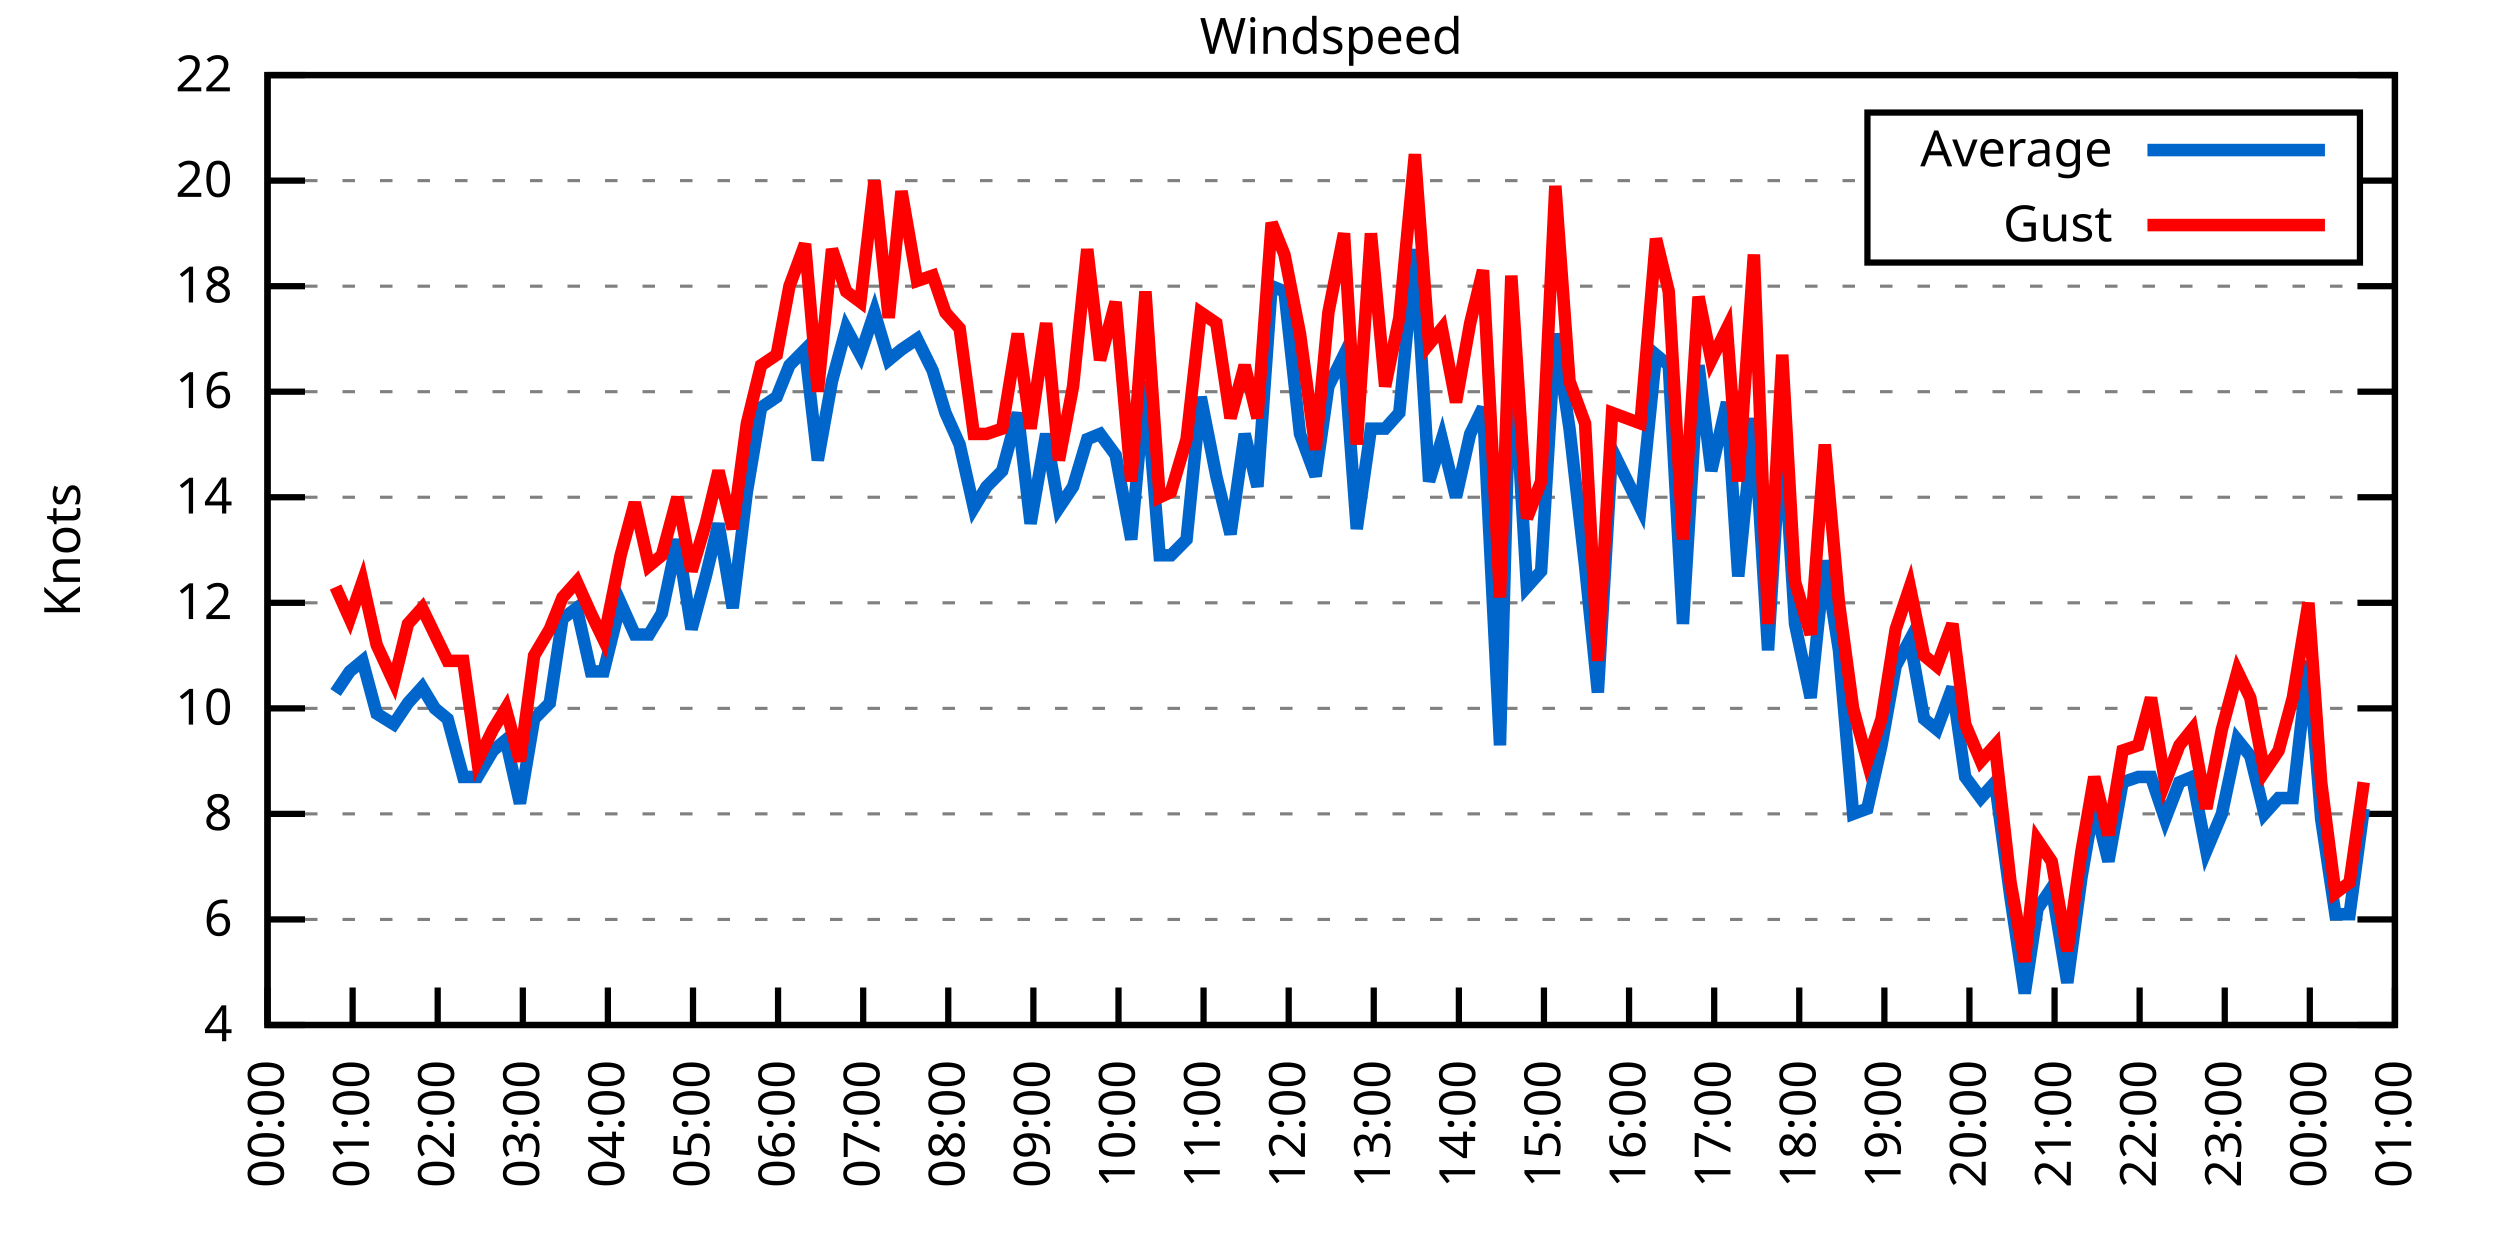
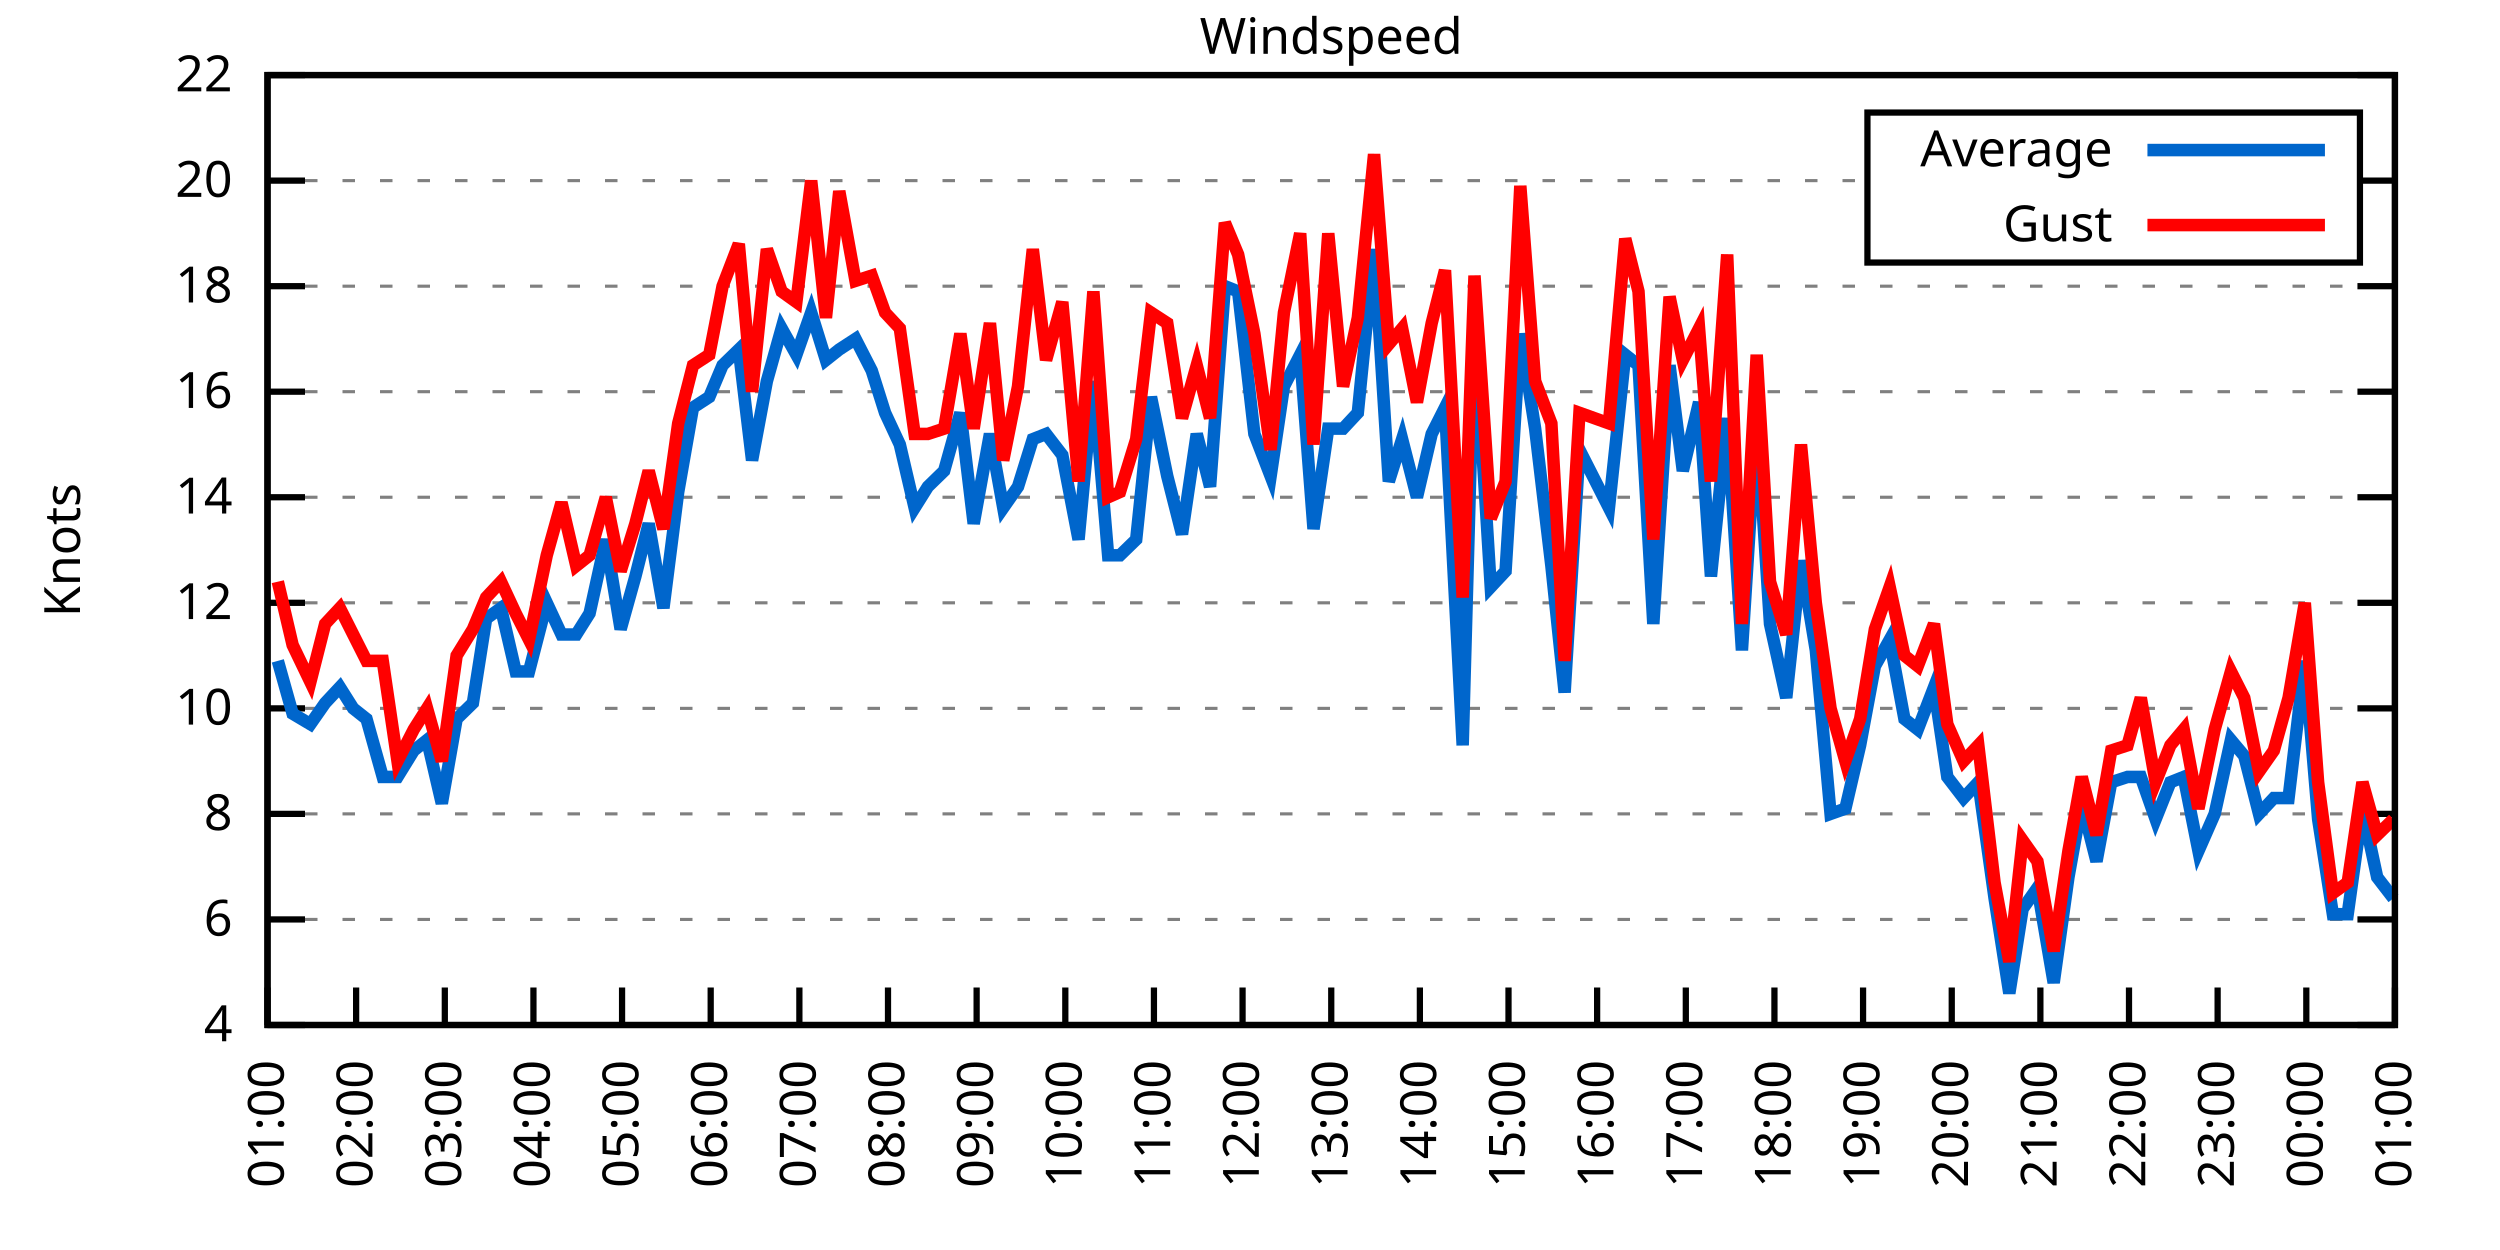
<svg xmlns="http://www.w3.org/2000/svg" xmlns:xlink="http://www.w3.org/1999/xlink" width="400" height="200" viewBox="0 0 400 200">
  <g id="gnuplot_canvas">
    <rect x="0" y="0" width="400" height="200" fill="none" />
    <defs>
      <circle id="gpDot" r="0.5" stroke-width="0.5" stroke="currentColor" />
      <path id="gpPt0" stroke-width="0.333" stroke="currentColor" d="M-1,0 h2 M0,-1 v2" />
      <path id="gpPt1" stroke-width="0.333" stroke="currentColor" d="M-1,-1 L1,1 M1,-1 L-1,1" />
      <path id="gpPt2" stroke-width="0.333" stroke="currentColor" d="M-1,0 L1,0 M0,-1 L0,1 M-1,-1 L1,1 M-1,1 L1,-1" />
      <rect id="gpPt3" stroke-width="0.333" stroke="currentColor" x="-1" y="-1" width="2" height="2" />
      <rect id="gpPt4" stroke-width="0.333" stroke="currentColor" fill="currentColor" x="-1" y="-1" width="2" height="2" />
      <circle id="gpPt5" stroke-width="0.333" stroke="currentColor" cx="0" cy="0" r="1" />
      <use xlink:href="#gpPt5" id="gpPt6" fill="currentColor" stroke="none" />
      <path id="gpPt7" stroke-width="0.333" stroke="currentColor" d="M0,-1.33 L-1.33,0.67 L1.33,0.67 z" />
      <use xlink:href="#gpPt7" id="gpPt8" fill="currentColor" stroke="none" />
      <use xlink:href="#gpPt7" id="gpPt9" stroke="currentColor" transform="rotate(180)" />
      <use xlink:href="#gpPt9" id="gpPt10" fill="currentColor" stroke="none" />
      <use xlink:href="#gpPt3" id="gpPt11" stroke="currentColor" transform="rotate(45)" />
      <use xlink:href="#gpPt11" id="gpPt12" fill="currentColor" stroke="none" />
      <path id="gpPt13" stroke-width="0.333" stroke="currentColor" d="M0,1.330 L1.265,0.411 L0.782,-1.067 L-0.782,-1.076 L-1.265,0.411 z" />
      <use xlink:href="#gpPt13" id="gpPt14" fill="currentColor" stroke="none" />
      <filter id="textbox" filterUnits="objectBoundingBox" x="0" y="0" height="1" width="1">
        <feFlood flood-color="white" flood-opacity="1" result="bgnd" />
        <feComposite in="SourceGraphic" in2="bgnd" operator="atop" />
      </filter>
      <filter id="greybox" filterUnits="objectBoundingBox" x="0" y="0" height="1" width="1">
        <feFlood flood-color="lightgrey" flood-opacity="1" result="grey" />
        <feComposite in="SourceGraphic" in2="grey" operator="atop" />
      </filter>
    </defs>
    <g fill="none" color="white" stroke="currentColor" stroke-width="1.00" stroke-linecap="butt" stroke-linejoin="miter">
</g>
    <g fill="none" color="black" stroke="currentColor" stroke-width="1.00" stroke-linecap="butt" stroke-linejoin="miter">
      <g stroke="none" shape-rendering="crispEdges">
        <polygon fill="rgb(255, 255, 255)" points="42.80,164.00 383.18,164.00 383.18,12.02 42.80,12.02 " />
      </g>
    </g>
    <g fill="none" color="black" stroke="currentColor" stroke-width="1.00" stroke-linecap="butt" stroke-linejoin="miter">
</g>
    <g fill="none" color="black" stroke="black" stroke-width="0.50" stroke-linecap="butt" stroke-linejoin="miter">
</g>
    <g fill="none" color="gray" stroke="currentColor" stroke-width="0.50" stroke-linecap="butt" stroke-linejoin="miter">
      <path stroke="gray" stroke-dasharray="2,4" class="gridline" d="M42.80,164.00 L383.19,164.00  " />
    </g>
    <g fill="none" color="gray" stroke="gray" stroke-width="1.00" stroke-linecap="butt" stroke-linejoin="miter">
</g>
    <g fill="none" color="black" stroke="currentColor" stroke-width="1.00" stroke-linecap="butt" stroke-linejoin="miter">
      <path stroke="black" d="M42.80,164.00 L48.80,164.00 M383.19,164.00 L377.19,164.00  " />
      <g transform="translate(37.20,166.60)" stroke="none" fill="black" font-family="Sans" font-size="8.00" text-anchor="end">
        <text>
          <tspan font-family="Sans"> 4</tspan>
        </text>
      </g>
    </g>
    <g fill="none" color="black" stroke="currentColor" stroke-width="1.00" stroke-linecap="butt" stroke-linejoin="miter">
</g>
    <g fill="none" color="black" stroke="black" stroke-width="0.50" stroke-linecap="butt" stroke-linejoin="miter">
</g>
    <g fill="none" color="gray" stroke="currentColor" stroke-width="0.50" stroke-linecap="butt" stroke-linejoin="miter">
      <path stroke="gray" stroke-dasharray="2,4" class="gridline" d="M42.80,147.11 L383.19,147.11  " />
    </g>
    <g fill="none" color="gray" stroke="gray" stroke-width="1.00" stroke-linecap="butt" stroke-linejoin="miter">
</g>
    <g fill="none" color="black" stroke="currentColor" stroke-width="1.00" stroke-linecap="butt" stroke-linejoin="miter">
      <path stroke="black" d="M42.80,147.11 L48.80,147.11 M383.19,147.11 L377.19,147.11  " />
      <g transform="translate(37.20,149.71)" stroke="none" fill="black" font-family="Sans" font-size="8.00" text-anchor="end">
        <text>
          <tspan font-family="Sans"> 6</tspan>
        </text>
      </g>
    </g>
    <g fill="none" color="black" stroke="currentColor" stroke-width="1.00" stroke-linecap="butt" stroke-linejoin="miter">
</g>
    <g fill="none" color="black" stroke="black" stroke-width="0.50" stroke-linecap="butt" stroke-linejoin="miter">
</g>
    <g fill="none" color="gray" stroke="currentColor" stroke-width="0.50" stroke-linecap="butt" stroke-linejoin="miter">
      <path stroke="gray" stroke-dasharray="2,4" class="gridline" d="M42.80,130.22 L383.19,130.22  " />
    </g>
    <g fill="none" color="gray" stroke="gray" stroke-width="1.00" stroke-linecap="butt" stroke-linejoin="miter">
</g>
    <g fill="none" color="black" stroke="currentColor" stroke-width="1.00" stroke-linecap="butt" stroke-linejoin="miter">
      <path stroke="black" d="M42.80,130.22 L48.80,130.22 M383.19,130.22 L377.19,130.22  " />
      <g transform="translate(37.20,132.82)" stroke="none" fill="black" font-family="Sans" font-size="8.00" text-anchor="end">
        <text>
          <tspan font-family="Sans"> 8</tspan>
        </text>
      </g>
    </g>
    <g fill="none" color="black" stroke="currentColor" stroke-width="1.00" stroke-linecap="butt" stroke-linejoin="miter">
</g>
    <g fill="none" color="black" stroke="black" stroke-width="0.50" stroke-linecap="butt" stroke-linejoin="miter">
</g>
    <g fill="none" color="gray" stroke="currentColor" stroke-width="0.50" stroke-linecap="butt" stroke-linejoin="miter">
      <path stroke="gray" stroke-dasharray="2,4" class="gridline" d="M42.80,113.34 L383.19,113.34  " />
    </g>
    <g fill="none" color="gray" stroke="gray" stroke-width="1.00" stroke-linecap="butt" stroke-linejoin="miter">
</g>
    <g fill="none" color="black" stroke="currentColor" stroke-width="1.00" stroke-linecap="butt" stroke-linejoin="miter">
      <path stroke="black" d="M42.80,113.34 L48.80,113.34 M383.19,113.34 L377.19,113.34  " />
      <g transform="translate(37.20,115.94)" stroke="none" fill="black" font-family="Sans" font-size="8.00" text-anchor="end">
        <text>
          <tspan font-family="Sans"> 10</tspan>
        </text>
      </g>
    </g>
    <g fill="none" color="black" stroke="currentColor" stroke-width="1.00" stroke-linecap="butt" stroke-linejoin="miter">
</g>
    <g fill="none" color="black" stroke="black" stroke-width="0.50" stroke-linecap="butt" stroke-linejoin="miter">
</g>
    <g fill="none" color="gray" stroke="currentColor" stroke-width="0.50" stroke-linecap="butt" stroke-linejoin="miter">
      <path stroke="gray" stroke-dasharray="2,4" class="gridline" d="M42.80,96.45 L383.19,96.45  " />
    </g>
    <g fill="none" color="gray" stroke="gray" stroke-width="1.00" stroke-linecap="butt" stroke-linejoin="miter">
</g>
    <g fill="none" color="black" stroke="currentColor" stroke-width="1.00" stroke-linecap="butt" stroke-linejoin="miter">
      <path stroke="black" d="M42.80,96.45 L48.80,96.45 M383.19,96.45 L377.19,96.45  " />
      <g transform="translate(37.20,99.05)" stroke="none" fill="black" font-family="Sans" font-size="8.00" text-anchor="end">
        <text>
          <tspan font-family="Sans"> 12</tspan>
        </text>
      </g>
    </g>
    <g fill="none" color="black" stroke="currentColor" stroke-width="1.00" stroke-linecap="butt" stroke-linejoin="miter">
</g>
    <g fill="none" color="black" stroke="black" stroke-width="0.50" stroke-linecap="butt" stroke-linejoin="miter">
</g>
    <g fill="none" color="gray" stroke="currentColor" stroke-width="0.50" stroke-linecap="butt" stroke-linejoin="miter">
      <path stroke="gray" stroke-dasharray="2,4" class="gridline" d="M42.80,79.56 L383.19,79.56  " />
    </g>
    <g fill="none" color="gray" stroke="gray" stroke-width="1.00" stroke-linecap="butt" stroke-linejoin="miter">
</g>
    <g fill="none" color="black" stroke="currentColor" stroke-width="1.00" stroke-linecap="butt" stroke-linejoin="miter">
      <path stroke="black" d="M42.80,79.56 L48.80,79.56 M383.19,79.56 L377.19,79.56  " />
      <g transform="translate(37.20,82.16)" stroke="none" fill="black" font-family="Sans" font-size="8.00" text-anchor="end">
        <text>
          <tspan font-family="Sans"> 14</tspan>
        </text>
      </g>
    </g>
    <g fill="none" color="black" stroke="currentColor" stroke-width="1.00" stroke-linecap="butt" stroke-linejoin="miter">
</g>
    <g fill="none" color="black" stroke="black" stroke-width="0.50" stroke-linecap="butt" stroke-linejoin="miter">
</g>
    <g fill="none" color="gray" stroke="currentColor" stroke-width="0.50" stroke-linecap="butt" stroke-linejoin="miter">
      <path stroke="gray" stroke-dasharray="2,4" class="gridline" d="M42.80,62.67 L383.19,62.67  " />
    </g>
    <g fill="none" color="gray" stroke="gray" stroke-width="1.00" stroke-linecap="butt" stroke-linejoin="miter">
</g>
    <g fill="none" color="black" stroke="currentColor" stroke-width="1.00" stroke-linecap="butt" stroke-linejoin="miter">
      <path stroke="black" d="M42.80,62.67 L48.80,62.67 M383.19,62.67 L377.19,62.67  " />
      <g transform="translate(37.20,65.27)" stroke="none" fill="black" font-family="Sans" font-size="8.00" text-anchor="end">
        <text>
          <tspan font-family="Sans"> 16</tspan>
        </text>
      </g>
    </g>
    <g fill="none" color="black" stroke="currentColor" stroke-width="1.00" stroke-linecap="butt" stroke-linejoin="miter">
</g>
    <g fill="none" color="black" stroke="black" stroke-width="0.50" stroke-linecap="butt" stroke-linejoin="miter">
</g>
    <g fill="none" color="gray" stroke="currentColor" stroke-width="0.50" stroke-linecap="butt" stroke-linejoin="miter">
      <path stroke="gray" stroke-dasharray="2,4" class="gridline" d="M42.80,45.79 L383.19,45.79  " />
    </g>
    <g fill="none" color="gray" stroke="gray" stroke-width="1.00" stroke-linecap="butt" stroke-linejoin="miter">
</g>
    <g fill="none" color="black" stroke="currentColor" stroke-width="1.00" stroke-linecap="butt" stroke-linejoin="miter">
      <path stroke="black" d="M42.80,45.79 L48.80,45.79 M383.19,45.79 L377.19,45.79  " />
      <g transform="translate(37.20,48.39)" stroke="none" fill="black" font-family="Sans" font-size="8.00" text-anchor="end">
        <text>
          <tspan font-family="Sans"> 18</tspan>
        </text>
      </g>
    </g>
    <g fill="none" color="black" stroke="currentColor" stroke-width="1.00" stroke-linecap="butt" stroke-linejoin="miter">
</g>
    <g fill="none" color="black" stroke="black" stroke-width="0.50" stroke-linecap="butt" stroke-linejoin="miter">
</g>
    <g fill="none" color="gray" stroke="currentColor" stroke-width="0.50" stroke-linecap="butt" stroke-linejoin="miter">
      <path stroke="gray" stroke-dasharray="2,4" class="gridline" d="M42.80,28.90 L298.79,28.90 M377.59,28.90 L383.19,28.90  " />
    </g>
    <g fill="none" color="gray" stroke="gray" stroke-width="1.00" stroke-linecap="butt" stroke-linejoin="miter">
</g>
    <g fill="none" color="black" stroke="currentColor" stroke-width="1.00" stroke-linecap="butt" stroke-linejoin="miter">
      <path stroke="black" d="M42.80,28.90 L48.80,28.90 M383.19,28.90 L377.19,28.90  " />
      <g transform="translate(37.20,31.50)" stroke="none" fill="black" font-family="Sans" font-size="8.00" text-anchor="end">
        <text>
          <tspan font-family="Sans"> 20</tspan>
        </text>
      </g>
    </g>
    <g fill="none" color="black" stroke="currentColor" stroke-width="1.00" stroke-linecap="butt" stroke-linejoin="miter">
</g>
    <g fill="none" color="black" stroke="black" stroke-width="0.50" stroke-linecap="butt" stroke-linejoin="miter">
</g>
    <g fill="none" color="gray" stroke="currentColor" stroke-width="0.50" stroke-linecap="butt" stroke-linejoin="miter">
      <path stroke="gray" stroke-dasharray="2,4" class="gridline" d="M42.80,12.01 L383.19,12.01  " />
    </g>
    <g fill="none" color="gray" stroke="gray" stroke-width="1.00" stroke-linecap="butt" stroke-linejoin="miter">
</g>
    <g fill="none" color="black" stroke="currentColor" stroke-width="1.00" stroke-linecap="butt" stroke-linejoin="miter">
      <path stroke="black" d="M42.80,12.01 L48.80,12.01 M383.19,12.01 L377.19,12.01  " />
      <g transform="translate(37.20,14.61)" stroke="none" fill="black" font-family="Sans" font-size="8.00" text-anchor="end">
        <text>
          <tspan font-family="Sans"> 22</tspan>
        </text>
      </g>
    </g>
    <g fill="none" color="black" stroke="currentColor" stroke-width="1.00" stroke-linecap="butt" stroke-linejoin="miter">
      <path stroke="black" d="M42.80,164.00 L42.80,158.00  " />
      <g transform="translate(45.40,169.60) rotate(270.00)" stroke="none" fill="black" font-family="Sans" font-size="8.00" text-anchor="end">
        <text>
-           <tspan font-family="Sans">00:00</tspan>
-         </text>
-       </g>
-     </g>
-     <g fill="none" color="black" stroke="currentColor" stroke-width="1.00" stroke-linecap="butt" stroke-linejoin="miter">
-       <path stroke="black" d="M56.42,164.00 L56.42,158.00  " />
-       <g transform="translate(59.02,169.60) rotate(270.00)" stroke="none" fill="black" font-family="Sans" font-size="8.00" text-anchor="end">
-         <text>
          <tspan font-family="Sans">01:00</tspan>
        </text>
      </g>
    </g>
    <g fill="none" color="black" stroke="currentColor" stroke-width="1.00" stroke-linecap="butt" stroke-linejoin="miter">
-       <path stroke="black" d="M70.03,164.00 L70.03,158.00  " />
-       <g transform="translate(72.63,169.60) rotate(270.00)" stroke="none" fill="black" font-family="Sans" font-size="8.00" text-anchor="end">
+       <path stroke="black" d="M56.98,164.00 L56.98,158.00  " />
+       <g transform="translate(59.58,169.60) rotate(270.00)" stroke="none" fill="black" font-family="Sans" font-size="8.00" text-anchor="end">
        <text>
          <tspan font-family="Sans">02:00</tspan>
        </text>
      </g>
    </g>
    <g fill="none" color="black" stroke="currentColor" stroke-width="1.00" stroke-linecap="butt" stroke-linejoin="miter">
-       <path stroke="black" d="M83.65,164.00 L83.65,158.00  " />
-       <g transform="translate(86.25,169.60) rotate(270.00)" stroke="none" fill="black" font-family="Sans" font-size="8.00" text-anchor="end">
+       <path stroke="black" d="M71.17,164.00 L71.17,158.00  " />
+       <g transform="translate(73.77,169.60) rotate(270.00)" stroke="none" fill="black" font-family="Sans" font-size="8.00" text-anchor="end">
        <text>
          <tspan font-family="Sans">03:00</tspan>
        </text>
      </g>
    </g>
    <g fill="none" color="black" stroke="currentColor" stroke-width="1.00" stroke-linecap="butt" stroke-linejoin="miter">
-       <path stroke="black" d="M97.26,164.00 L97.26,158.00  " />
-       <g transform="translate(99.86,169.60) rotate(270.00)" stroke="none" fill="black" font-family="Sans" font-size="8.00" text-anchor="end">
+       <path stroke="black" d="M85.35,164.00 L85.35,158.00  " />
+       <g transform="translate(87.95,169.60) rotate(270.00)" stroke="none" fill="black" font-family="Sans" font-size="8.00" text-anchor="end">
        <text>
          <tspan font-family="Sans">04:00</tspan>
        </text>
      </g>
    </g>
    <g fill="none" color="black" stroke="currentColor" stroke-width="1.00" stroke-linecap="butt" stroke-linejoin="miter">
-       <path stroke="black" d="M110.88,164.00 L110.88,158.00  " />
-       <g transform="translate(113.48,169.60) rotate(270.00)" stroke="none" fill="black" font-family="Sans" font-size="8.00" text-anchor="end">
+       <path stroke="black" d="M99.53,164.00 L99.53,158.00  " />
+       <g transform="translate(102.13,169.60) rotate(270.00)" stroke="none" fill="black" font-family="Sans" font-size="8.00" text-anchor="end">
        <text>
          <tspan font-family="Sans">05:00</tspan>
        </text>
      </g>
    </g>
    <g fill="none" color="black" stroke="currentColor" stroke-width="1.00" stroke-linecap="butt" stroke-linejoin="miter">
-       <path stroke="black" d="M124.49,164.00 L124.49,158.00  " />
-       <g transform="translate(127.09,169.60) rotate(270.00)" stroke="none" fill="black" font-family="Sans" font-size="8.00" text-anchor="end">
+       <path stroke="black" d="M113.71,164.00 L113.71,158.00  " />
+       <g transform="translate(116.31,169.60) rotate(270.00)" stroke="none" fill="black" font-family="Sans" font-size="8.00" text-anchor="end">
        <text>
          <tspan font-family="Sans">06:00</tspan>
        </text>
      </g>
    </g>
    <g fill="none" color="black" stroke="currentColor" stroke-width="1.00" stroke-linecap="butt" stroke-linejoin="miter">
-       <path stroke="black" d="M138.11,164.00 L138.11,158.00  " />
-       <g transform="translate(140.71,169.60) rotate(270.00)" stroke="none" fill="black" font-family="Sans" font-size="8.00" text-anchor="end">
+       <path stroke="black" d="M127.90,164.00 L127.90,158.00  " />
+       <g transform="translate(130.50,169.60) rotate(270.00)" stroke="none" fill="black" font-family="Sans" font-size="8.00" text-anchor="end">
        <text>
          <tspan font-family="Sans">07:00</tspan>
        </text>
      </g>
    </g>
    <g fill="none" color="black" stroke="currentColor" stroke-width="1.00" stroke-linecap="butt" stroke-linejoin="miter">
-       <path stroke="black" d="M151.72,164.00 L151.72,158.00  " />
-       <g transform="translate(154.32,169.60) rotate(270.00)" stroke="none" fill="black" font-family="Sans" font-size="8.00" text-anchor="end">
+       <path stroke="black" d="M142.08,164.00 L142.08,158.00  " />
+       <g transform="translate(144.68,169.60) rotate(270.00)" stroke="none" fill="black" font-family="Sans" font-size="8.00" text-anchor="end">
        <text>
          <tspan font-family="Sans">08:00</tspan>
        </text>
      </g>
    </g>
    <g fill="none" color="black" stroke="currentColor" stroke-width="1.00" stroke-linecap="butt" stroke-linejoin="miter">
-       <path stroke="black" d="M165.34,164.00 L165.34,158.00  " />
-       <g transform="translate(167.94,169.60) rotate(270.00)" stroke="none" fill="black" font-family="Sans" font-size="8.00" text-anchor="end">
+       <path stroke="black" d="M156.26,164.00 L156.26,158.00  " />
+       <g transform="translate(158.86,169.60) rotate(270.00)" stroke="none" fill="black" font-family="Sans" font-size="8.00" text-anchor="end">
        <text>
          <tspan font-family="Sans">09:00</tspan>
        </text>
      </g>
    </g>
    <g fill="none" color="black" stroke="currentColor" stroke-width="1.00" stroke-linecap="butt" stroke-linejoin="miter">
-       <path stroke="black" d="M178.96,164.00 L178.96,158.00  " />
-       <g transform="translate(181.56,169.60) rotate(270.00)" stroke="none" fill="black" font-family="Sans" font-size="8.00" text-anchor="end">
+       <path stroke="black" d="M170.45,164.00 L170.45,158.00  " />
+       <g transform="translate(173.05,169.60) rotate(270.00)" stroke="none" fill="black" font-family="Sans" font-size="8.00" text-anchor="end">
        <text>
          <tspan font-family="Sans">10:00</tspan>
        </text>
      </g>
    </g>
    <g fill="none" color="black" stroke="currentColor" stroke-width="1.00" stroke-linecap="butt" stroke-linejoin="miter">
-       <path stroke="black" d="M192.57,164.00 L192.57,158.00  " />
-       <g transform="translate(195.17,169.60) rotate(270.00)" stroke="none" fill="black" font-family="Sans" font-size="8.00" text-anchor="end">
+       <path stroke="black" d="M184.63,164.00 L184.63,158.00  " />
+       <g transform="translate(187.23,169.60) rotate(270.00)" stroke="none" fill="black" font-family="Sans" font-size="8.00" text-anchor="end">
        <text>
          <tspan font-family="Sans">11:00</tspan>
        </text>
      </g>
    </g>
    <g fill="none" color="black" stroke="currentColor" stroke-width="1.00" stroke-linecap="butt" stroke-linejoin="miter">
-       <path stroke="black" d="M206.19,164.00 L206.19,158.00  " />
-       <g transform="translate(208.79,169.60) rotate(270.00)" stroke="none" fill="black" font-family="Sans" font-size="8.00" text-anchor="end">
+       <path stroke="black" d="M198.81,164.00 L198.81,158.00  " />
+       <g transform="translate(201.41,169.60) rotate(270.00)" stroke="none" fill="black" font-family="Sans" font-size="8.00" text-anchor="end">
        <text>
          <tspan font-family="Sans">12:00</tspan>
        </text>
      </g>
    </g>
    <g fill="none" color="black" stroke="currentColor" stroke-width="1.00" stroke-linecap="butt" stroke-linejoin="miter">
-       <path stroke="black" d="M219.80,164.00 L219.80,158.00  " />
-       <g transform="translate(222.40,169.60) rotate(270.00)" stroke="none" fill="black" font-family="Sans" font-size="8.00" text-anchor="end">
+       <path stroke="black" d="M213.00,164.00 L213.00,158.00  " />
+       <g transform="translate(215.60,169.60) rotate(270.00)" stroke="none" fill="black" font-family="Sans" font-size="8.00" text-anchor="end">
        <text>
          <tspan font-family="Sans">13:00</tspan>
        </text>
      </g>
    </g>
    <g fill="none" color="black" stroke="currentColor" stroke-width="1.00" stroke-linecap="butt" stroke-linejoin="miter">
-       <path stroke="black" d="M233.42,164.00 L233.42,158.00  " />
-       <g transform="translate(236.02,169.60) rotate(270.00)" stroke="none" fill="black" font-family="Sans" font-size="8.00" text-anchor="end">
+       <path stroke="black" d="M227.18,164.00 L227.18,158.00  " />
+       <g transform="translate(229.78,169.60) rotate(270.00)" stroke="none" fill="black" font-family="Sans" font-size="8.00" text-anchor="end">
        <text>
          <tspan font-family="Sans">14:00</tspan>
        </text>
      </g>
    </g>
    <g fill="none" color="black" stroke="currentColor" stroke-width="1.00" stroke-linecap="butt" stroke-linejoin="miter">
-       <path stroke="black" d="M247.03,164.00 L247.03,158.00  " />
-       <g transform="translate(249.63,169.60) rotate(270.00)" stroke="none" fill="black" font-family="Sans" font-size="8.00" text-anchor="end">
+       <path stroke="black" d="M241.36,164.00 L241.36,158.00  " />
+       <g transform="translate(243.96,169.60) rotate(270.00)" stroke="none" fill="black" font-family="Sans" font-size="8.00" text-anchor="end">
        <text>
          <tspan font-family="Sans">15:00</tspan>
        </text>
      </g>
    </g>
    <g fill="none" color="black" stroke="currentColor" stroke-width="1.00" stroke-linecap="butt" stroke-linejoin="miter">
-       <path stroke="black" d="M260.65,164.00 L260.65,158.00  " />
-       <g transform="translate(263.25,169.60) rotate(270.00)" stroke="none" fill="black" font-family="Sans" font-size="8.00" text-anchor="end">
+       <path stroke="black" d="M255.54,164.00 L255.54,158.00  " />
+       <g transform="translate(258.14,169.60) rotate(270.00)" stroke="none" fill="black" font-family="Sans" font-size="8.00" text-anchor="end">
        <text>
          <tspan font-family="Sans">16:00</tspan>
        </text>
      </g>
    </g>
    <g fill="none" color="black" stroke="currentColor" stroke-width="1.00" stroke-linecap="butt" stroke-linejoin="miter">
-       <path stroke="black" d="M274.27,164.00 L274.27,158.00  " />
-       <g transform="translate(276.87,169.60) rotate(270.00)" stroke="none" fill="black" font-family="Sans" font-size="8.00" text-anchor="end">
+       <path stroke="black" d="M269.73,164.00 L269.73,158.00  " />
+       <g transform="translate(272.33,169.60) rotate(270.00)" stroke="none" fill="black" font-family="Sans" font-size="8.00" text-anchor="end">
        <text>
          <tspan font-family="Sans">17:00</tspan>
        </text>
      </g>
    </g>
    <g fill="none" color="black" stroke="currentColor" stroke-width="1.00" stroke-linecap="butt" stroke-linejoin="miter">
-       <path stroke="black" d="M287.88,164.00 L287.88,158.00  " />
-       <g transform="translate(290.48,169.60) rotate(270.00)" stroke="none" fill="black" font-family="Sans" font-size="8.00" text-anchor="end">
+       <path stroke="black" d="M283.91,164.00 L283.91,158.00  " />
+       <g transform="translate(286.51,169.60) rotate(270.00)" stroke="none" fill="black" font-family="Sans" font-size="8.00" text-anchor="end">
        <text>
          <tspan font-family="Sans">18:00</tspan>
        </text>
      </g>
    </g>
    <g fill="none" color="black" stroke="currentColor" stroke-width="1.00" stroke-linecap="butt" stroke-linejoin="miter">
-       <path stroke="black" d="M301.50,164.00 L301.50,158.00  " />
-       <g transform="translate(304.10,169.60) rotate(270.00)" stroke="none" fill="black" font-family="Sans" font-size="8.00" text-anchor="end">
+       <path stroke="black" d="M298.09,164.00 L298.09,158.00  " />
+       <g transform="translate(300.69,169.60) rotate(270.00)" stroke="none" fill="black" font-family="Sans" font-size="8.00" text-anchor="end">
        <text>
          <tspan font-family="Sans">19:00</tspan>
        </text>
      </g>
    </g>
    <g fill="none" color="black" stroke="currentColor" stroke-width="1.00" stroke-linecap="butt" stroke-linejoin="miter">
-       <path stroke="black" d="M315.11,164.00 L315.11,158.00  " />
-       <g transform="translate(317.71,169.60) rotate(270.00)" stroke="none" fill="black" font-family="Sans" font-size="8.00" text-anchor="end">
+       <path stroke="black" d="M312.28,164.00 L312.28,158.00  " />
+       <g transform="translate(314.88,169.60) rotate(270.00)" stroke="none" fill="black" font-family="Sans" font-size="8.00" text-anchor="end">
        <text>
          <tspan font-family="Sans">20:00</tspan>
        </text>
      </g>
    </g>
    <g fill="none" color="black" stroke="currentColor" stroke-width="1.00" stroke-linecap="butt" stroke-linejoin="miter">
-       <path stroke="black" d="M328.73,164.00 L328.73,158.00  " />
-       <g transform="translate(331.33,169.60) rotate(270.00)" stroke="none" fill="black" font-family="Sans" font-size="8.00" text-anchor="end">
+       <path stroke="black" d="M326.46,164.00 L326.46,158.00  " />
+       <g transform="translate(329.06,169.60) rotate(270.00)" stroke="none" fill="black" font-family="Sans" font-size="8.00" text-anchor="end">
        <text>
          <tspan font-family="Sans">21:00</tspan>
        </text>
      </g>
    </g>
    <g fill="none" color="black" stroke="currentColor" stroke-width="1.00" stroke-linecap="butt" stroke-linejoin="miter">
-       <path stroke="black" d="M342.34,164.00 L342.34,158.00  " />
-       <g transform="translate(344.94,169.60) rotate(270.00)" stroke="none" fill="black" font-family="Sans" font-size="8.00" text-anchor="end">
+       <path stroke="black" d="M340.64,164.00 L340.64,158.00  " />
+       <g transform="translate(343.24,169.60) rotate(270.00)" stroke="none" fill="black" font-family="Sans" font-size="8.00" text-anchor="end">
        <text>
          <tspan font-family="Sans">22:00</tspan>
        </text>
      </g>
    </g>
    <g fill="none" color="black" stroke="currentColor" stroke-width="1.00" stroke-linecap="butt" stroke-linejoin="miter">
-       <path stroke="black" d="M355.96,164.00 L355.96,158.00  " />
-       <g transform="translate(358.56,169.60) rotate(270.00)" stroke="none" fill="black" font-family="Sans" font-size="8.00" text-anchor="end">
+       <path stroke="black" d="M354.82,164.00 L354.82,158.00  " />
+       <g transform="translate(357.42,169.60) rotate(270.00)" stroke="none" fill="black" font-family="Sans" font-size="8.00" text-anchor="end">
        <text>
          <tspan font-family="Sans">23:00</tspan>
        </text>
      </g>
    </g>
    <g fill="none" color="black" stroke="currentColor" stroke-width="1.00" stroke-linecap="butt" stroke-linejoin="miter">
-       <path stroke="black" d="M369.57,164.00 L369.57,158.00  " />
-       <g transform="translate(372.17,169.60) rotate(270.00)" stroke="none" fill="black" font-family="Sans" font-size="8.00" text-anchor="end">
+       <path stroke="black" d="M369.01,164.00 L369.01,158.00  " />
+       <g transform="translate(371.61,169.60) rotate(270.00)" stroke="none" fill="black" font-family="Sans" font-size="8.00" text-anchor="end">
        <text>
          <tspan font-family="Sans">00:00</tspan>
        </text>
      </g>
    </g>
    <g fill="none" color="black" stroke="currentColor" stroke-width="1.00" stroke-linecap="butt" stroke-linejoin="miter">
      <path stroke="black" d="M383.19,164.00 L383.19,158.00  " />
      <g transform="translate(385.79,169.60) rotate(270.00)" stroke="none" fill="black" font-family="Sans" font-size="8.00" text-anchor="end">
        <text>
          <tspan font-family="Sans">01:00</tspan>
        </text>
      </g>
    </g>
    <g fill="none" color="black" stroke="currentColor" stroke-width="1.00" stroke-linecap="butt" stroke-linejoin="miter">
</g>
    <g fill="none" color="black" stroke="currentColor" stroke-width="1.00" stroke-linecap="butt" stroke-linejoin="miter">
      <path stroke="black" d="M42.80,12.01 L42.80,164.00 L383.19,164.00 L383.19,12.01 L42.80,12.01 Z  " />
    </g>
    <g fill="none" color="black" stroke="currentColor" stroke-width="1.00" stroke-linecap="butt" stroke-linejoin="miter">
</g>
    <g fill="none" color="black" stroke="currentColor" stroke-width="1.00" stroke-linecap="butt" stroke-linejoin="miter">
      <path stroke="black" d="M298.79,42.01 L298.79,18.01 L377.59,18.01 L377.59,42.01 L298.79,42.01 Z  " />
    </g>
    <g id="Windspeed_plot_1">
      <g fill="none" color="white" stroke="black" stroke-width="2.00" stroke-linecap="butt" stroke-linejoin="miter">
</g>
      <g fill="none" color="black" stroke="currentColor" stroke-width="2.00" stroke-linecap="butt" stroke-linejoin="miter">
        <g transform="translate(337.99,26.61)" stroke="none" fill="black" font-family="Sans" font-size="8.00" text-anchor="end">
          <text>
            <tspan font-family="Sans">Average</tspan>
          </text>
        </g>
      </g>
      <g fill="none" color="black" stroke="currentColor" stroke-width="2.00" stroke-linecap="butt" stroke-linejoin="miter">
-         <path stroke="rgb(  0, 102, 204)" d="M343.59,24.01 L371.99,24.01 M53.69,110.80 L55.96,107.43 L58.00,105.74 L60.27,114.18 L63.00,115.87 L65.27,112.49   L67.54,109.96 L69.58,113.34 L71.62,115.03 L74.12,124.31 L76.39,124.31 L78.88,120.09 L80.92,118.40 L83.19,128.54   L85.46,115.03 L87.96,112.49 L90.00,98.98 L92.27,97.29 L94.54,107.43 L96.58,107.43 L99.30,96.45 L101.57,101.52   L103.84,101.52 L105.89,98.14 L108.38,86.32 L110.65,100.67 L112.92,92.23 L114.96,83.78 L117.23,97.29 L119.50,78.72   L121.77,65.21 L124.27,63.52 L126.31,58.45 L128.81,55.92 L130.85,73.65 L133.12,60.98 L135.39,52.54 L137.66,56.76   L139.92,50.01 L142.19,57.61 L144.24,55.92 L146.73,54.23 L149.23,59.30 L151.27,66.05 L153.54,71.12 L155.81,81.25   L157.85,77.87 L160.35,75.34 L162.84,66.05 L164.89,83.78 L167.38,69.43 L169.43,81.25 L171.69,77.87 L173.96,70.27   L176.01,69.43 L178.50,72.81 L181.00,86.32 L183.27,60.98 L185.54,88.85 L187.35,88.85 L189.85,86.32 L192.12,63.52   L194.61,76.18 L196.88,85.47 L199.15,69.43 L201.19,77.87 L203.46,45.79 L205.51,46.63 L208.00,69.43 L210.50,76.18   L212.54,61.83 L215.04,56.76 L217.08,84.63 L219.35,68.58 L221.62,68.58 L223.89,66.05 L226.38,39.87 L228.65,77.03   L230.70,70.27 L232.96,79.56 L235.23,69.43 L237.28,65.21 L240.00,119.25 L241.81,51.70 L244.31,93.92 L246.58,91.38   L248.85,53.39 L251.12,68.58 L253.61,90.54 L255.66,110.80 L257.93,71.96 L262.47,81.25 L264.96,56.76 L267.00,58.45   L269.27,99.83 L271.77,58.45 L273.81,75.34 L276.31,64.36 L278.12,92.23 L280.62,66.90 L282.89,104.05 L285.16,66.90   L287.20,99.83 L289.70,111.65 L291.97,89.69 L294.23,104.05 L296.50,130.22 L298.77,129.38 L301.04,119.25 L303.31,106.58   L305.58,102.36 L307.85,115.03 L309.89,116.71 L312.39,109.96 L314.43,124.31 L316.93,127.69 L319.20,125.16 L321.69,143.73   L323.96,158.93 L326.00,145.42 L328.27,142.05 L330.77,157.24 L333.04,140.36 L335.08,128.54 L337.35,137.82 L339.62,125.16   L342.12,124.31 L344.16,124.31 L346.43,131.07 L348.70,125.16 L350.74,124.31 L353.01,136.14 L355.50,130.22 L358.00,118.40   L360.04,120.94 L362.31,130.22 L364.58,127.69 L366.85,127.69 L369.35,105.74 L371.39,131.07 L373.66,146.27 L375.93,146.27   L378.20,129.38  " />
+         <path stroke="rgb(  0, 102, 204)" d="M343.59,24.01 L371.99,24.01 M44.45,105.74 L46.82,114.18 L49.66,115.87 L52.02,112.49 L54.38,109.96 L56.51,113.34   L58.64,115.03 L61.24,124.31 L63.60,124.31 L66.20,120.09 L68.33,118.40 L70.69,128.54 L73.06,115.03 L75.66,112.49   L77.78,98.98 L80.15,97.29 L82.51,107.43 L84.64,107.43 L87.48,96.45 L89.84,101.52 L92.20,101.52 L94.33,98.14   L96.93,86.32 L99.30,100.67 L101.66,92.23 L103.79,83.78 L106.15,97.29 L108.51,78.72 L110.88,65.21 L113.48,63.52   L115.61,58.45 L118.21,55.92 L120.33,73.65 L122.70,60.98 L125.06,52.54 L127.42,56.76 L129.79,50.01 L132.15,57.61   L134.28,55.92 L136.88,54.23 L139.48,59.30 L141.61,66.05 L143.97,71.12 L146.34,81.25 L148.46,77.87 L151.06,75.34   L153.66,66.05 L155.79,83.78 L158.39,69.43 L160.52,81.25 L162.88,77.87 L165.25,70.27 L167.37,69.43 L169.97,72.81   L172.57,86.32 L174.94,60.98 L177.30,88.85 L179.19,88.85 L181.79,86.32 L184.16,63.52 L186.76,76.18 L189.12,85.47   L191.48,69.43 L193.61,77.87 L195.98,45.79 L198.10,46.63 L200.70,69.43 L203.30,76.18 L205.43,61.83 L208.03,56.76   L210.16,84.63 L212.52,68.58 L214.89,68.58 L217.25,66.05 L219.85,39.87 L222.21,77.03 L224.34,70.27 L226.71,79.56   L229.07,69.43 L231.20,65.21 L234.03,119.25 L235.92,51.70 L238.52,93.92 L240.89,91.38 L243.25,53.39 L245.62,68.58   L248.22,90.54 L250.34,110.80 L252.71,71.96 L257.43,81.25 L260.04,56.76 L262.16,58.45 L264.53,99.83 L267.13,58.45   L269.25,75.34 L271.85,64.36 L273.75,92.23 L276.35,66.90 L278.71,104.05 L281.07,66.90 L283.20,99.83 L285.80,111.65   L288.16,89.69 L290.53,104.05 L292.89,130.22 L295.26,129.38 L297.62,119.25 L299.98,106.58 L302.35,102.36 L304.71,115.03   L306.84,116.71 L309.44,109.96 L311.57,124.31 L314.17,127.69 L316.53,125.16 L319.13,143.73 L321.49,158.93 L323.62,145.42   L325.99,142.05 L328.59,157.24 L330.95,140.36 L333.08,128.54 L335.44,137.82 L337.80,125.16 L340.40,124.31 L342.53,124.31   L344.90,131.07 L347.26,125.16 L349.39,124.31 L351.75,136.14 L354.35,130.22 L356.95,118.40 L359.08,120.94 L361.44,130.22   L363.81,127.69 L366.17,127.69 L368.77,105.74 L370.90,131.07 L373.26,146.27 L375.63,146.27 L377.99,129.38 L380.35,140.36   L382.95,143.73  " />
      </g>
    </g>
    <g id="Windspeed_plot_2">
      <g fill="none" color="black" stroke="currentColor" stroke-width="2.00" stroke-linecap="butt" stroke-linejoin="miter">
        <g transform="translate(337.99,38.61)" stroke="none" fill="black" font-family="Sans" font-size="8.00" text-anchor="end">
          <text>
            <tspan font-family="Sans">Gust</tspan>
          </text>
        </g>
      </g>
      <g fill="none" color="black" stroke="currentColor" stroke-width="2.00" stroke-linecap="butt" stroke-linejoin="miter">
-         <path stroke="rgb(255,   0,   0)" d="M343.59,36.01 L371.99,36.01 M53.69,93.92 L55.96,98.98 L58.00,93.07 L60.27,103.20 L63.00,109.11 L65.27,99.83   L67.54,97.29 L69.58,101.52 L71.62,105.74 L74.12,105.74 L76.39,121.78 L78.88,116.71 L80.92,113.34 L83.19,121.78   L85.46,104.89 L87.96,100.67 L90.00,95.60 L92.27,93.07 L94.54,98.14 L96.58,102.36 L99.30,88.85 L101.57,80.41   L103.84,90.54 L105.89,88.85 L108.38,79.56 L110.65,91.38 L112.92,83.78 L114.96,75.34 L117.23,84.63 L119.50,67.74   L121.77,58.45 L124.27,56.76 L126.31,45.79 L128.81,39.03 L130.85,62.67 L133.12,39.87 L135.39,46.63 L137.66,48.32   L139.92,28.90 L142.19,50.85 L144.24,30.59 L146.73,44.94 L149.23,44.10 L151.27,50.01 L153.54,52.54 L155.81,69.43   L157.85,69.43 L160.35,68.58 L162.84,53.39 L164.89,68.58 L167.38,51.70 L169.43,73.65 L171.69,61.83 L173.96,39.87   L176.01,57.61 L178.50,48.32 L181.00,77.03 L183.27,46.63 L185.54,79.56 L187.35,78.72 L189.85,70.27 L192.12,50.01   L194.61,51.70 L196.88,66.90 L199.15,58.45 L201.19,66.90 L203.46,35.65 L205.51,40.72 L208.00,53.39 L210.50,71.96   L212.54,50.01 L215.04,37.34 L217.08,71.12 L219.35,37.34 L221.62,61.83 L223.89,50.85 L226.38,24.68 L228.65,55.07   L230.70,52.54 L232.96,64.36 L235.23,51.70 L237.28,43.25 L240.00,95.60 L241.81,44.10 L244.31,82.94 L246.58,77.03   L248.85,29.74 L251.12,60.98 L253.61,67.74 L255.66,105.74 L257.93,66.05 L262.47,67.74 L264.96,38.19 L267.00,46.63   L269.27,86.32 L271.77,47.47 L273.81,57.61 L276.31,52.54 L278.12,77.03 L280.62,40.72 L282.89,99.83 L285.16,56.76   L287.20,93.07 L289.70,101.52 L291.97,71.12 L294.23,96.45 L296.50,113.34 L298.77,121.78 L301.04,115.03 L303.31,100.67   L305.58,93.92 L307.85,104.89 L309.89,106.58 L312.39,99.83 L314.43,115.87 L316.93,121.78 L319.20,119.25 L321.69,141.20   L323.96,153.87 L326.00,134.45 L328.27,137.82 L330.77,152.18 L333.04,136.14 L335.08,124.31 L337.35,133.60 L339.62,120.09   L342.12,119.25 L344.16,111.65 L346.43,125.16 L348.70,119.25 L350.74,116.71 L353.01,129.38 L355.50,116.71 L358.00,107.43   L360.04,111.65 L362.31,123.47 L364.58,120.09 L366.85,111.65 L369.35,96.45 L371.39,125.16 L373.66,142.89 L375.93,141.20   L378.20,125.16  " />
+         <path stroke="rgb(255,   0,   0)" d="M343.59,36.01 L371.99,36.01 M44.45,93.07 L46.82,103.20 L49.66,109.11 L52.02,99.83 L54.38,97.29 L56.51,101.52   L58.64,105.74 L61.24,105.74 L63.60,121.78 L66.20,116.71 L68.33,113.34 L70.69,121.78 L73.06,104.89 L75.66,100.67   L77.78,95.60 L80.15,93.07 L82.51,98.14 L84.64,102.36 L87.48,88.85 L89.84,80.41 L92.20,90.54 L94.33,88.85   L96.93,79.56 L99.30,91.38 L101.66,83.78 L103.79,75.34 L106.15,84.63 L108.51,67.74 L110.88,58.45 L113.48,56.76   L115.61,45.79 L118.21,39.03 L120.33,62.67 L122.70,39.87 L125.06,46.63 L127.42,48.32 L129.79,28.90 L132.15,50.85   L134.28,30.59 L136.88,44.94 L139.48,44.10 L141.61,50.01 L143.97,52.54 L146.34,69.43 L148.46,69.43 L151.06,68.58   L153.66,53.39 L155.79,68.58 L158.39,51.70 L160.52,73.65 L162.88,61.83 L165.25,39.87 L167.37,57.61 L169.97,48.32   L172.57,77.03 L174.94,46.63 L177.30,79.56 L179.19,78.72 L181.79,70.27 L184.16,50.01 L186.76,51.70 L189.12,66.90   L191.48,58.45 L193.61,66.90 L195.98,35.65 L198.10,40.72 L200.70,53.39 L203.30,71.96 L205.43,50.01 L208.03,37.34   L210.16,71.12 L212.52,37.34 L214.89,61.83 L217.25,50.85 L219.85,24.68 L222.21,55.07 L224.34,52.54 L226.71,64.36   L229.07,51.70 L231.20,43.25 L234.03,95.60 L235.92,44.10 L238.52,82.94 L240.89,77.03 L243.25,29.74 L245.62,60.98   L248.22,67.74 L250.34,105.74 L252.71,66.05 L257.43,67.74 L260.04,38.19 L262.16,46.63 L264.53,86.32 L267.13,47.47   L269.25,57.61 L271.85,52.54 L273.75,77.03 L276.35,40.72 L278.71,99.83 L281.07,56.76 L283.20,93.07 L285.80,101.52   L288.16,71.12 L290.53,96.45 L292.89,113.34 L295.26,121.78 L297.62,115.03 L299.98,100.67 L302.35,93.92 L304.71,104.89   L306.84,106.58 L309.44,99.83 L311.57,115.87 L314.17,121.78 L316.53,119.25 L319.13,141.20 L321.49,153.87 L323.62,134.45   L325.99,137.82 L328.59,152.18 L330.95,136.14 L333.08,124.31 L335.44,133.60 L337.80,120.09 L340.40,119.25 L342.53,111.65   L344.90,125.16 L347.26,119.25 L349.39,116.71 L351.75,129.38 L354.35,116.71 L356.95,107.43 L359.08,111.65 L361.44,123.47   L363.81,120.09 L366.17,111.65 L368.77,96.45 L370.90,125.16 L373.26,142.89 L375.63,141.20 L377.99,125.16 L380.35,133.60   L382.95,131.07  " />
      </g>
    </g>
    <g fill="none" color="black" stroke="currentColor" stroke-width="2.00" stroke-linecap="butt" stroke-linejoin="miter">
</g>
    <g fill="none" color="black" stroke="black" stroke-width="1.00" stroke-linecap="butt" stroke-linejoin="miter">
</g>
    <g fill="none" color="black" stroke="currentColor" stroke-width="1.00" stroke-linecap="butt" stroke-linejoin="miter">
      <path stroke="black" d="M42.80,12.01 L42.80,164.00 L383.19,164.00 L383.19,12.01 L42.80,12.01 Z  " />
      <g transform="translate(12.80,88.01) rotate(270.00)" stroke="none" fill="black" font-family="Sans" font-size="8.00" text-anchor="middle">
        <text>
          <tspan font-family="Sans">Knots</tspan>
        </text>
      </g>
    </g>
    <g fill="none" color="black" stroke="currentColor" stroke-width="1.00" stroke-linecap="butt" stroke-linejoin="miter">
</g>
    <g fill="none" color="black" stroke="currentColor" stroke-width="1.00" stroke-linecap="butt" stroke-linejoin="miter">
      <g transform="translate(212.99,8.61)" stroke="none" fill="black" font-family="Sans" font-size="8.00" text-anchor="middle">
        <text>
          <tspan font-family="Sans">Windspeed</tspan>
        </text>
      </g>
    </g>
    <g fill="none" color="black" stroke="currentColor" stroke-width="1.00" stroke-linecap="butt" stroke-linejoin="miter">
</g>
  </g>
</svg>
